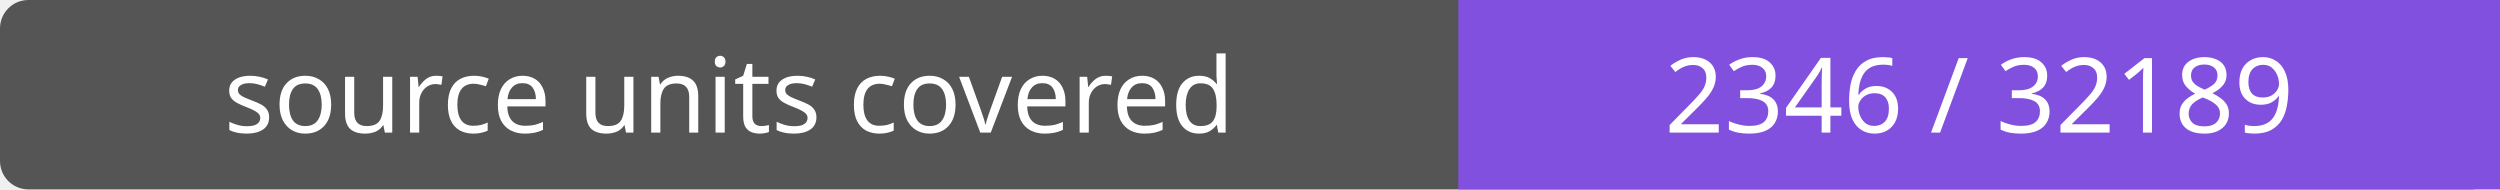
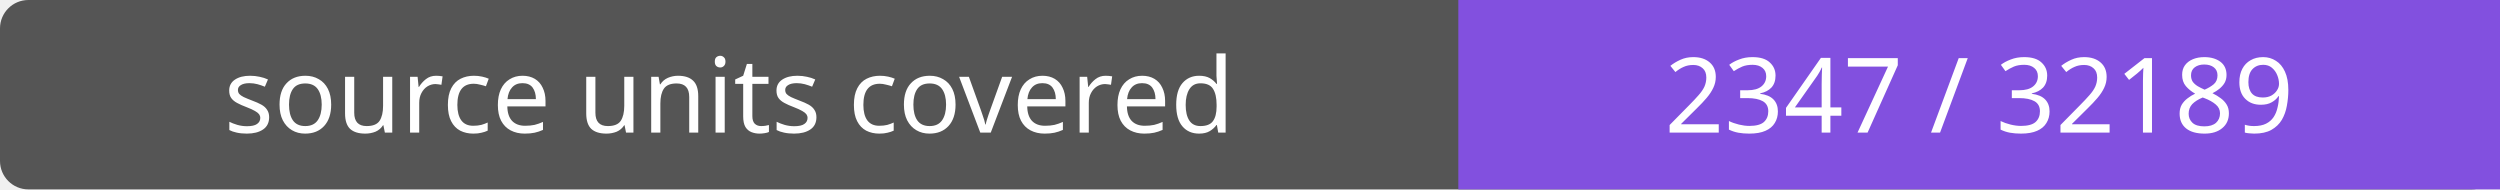
- <svg xmlns="http://www.w3.org/2000/svg" width="264" height="20" role="img" aria-label="source units covered: 2346 / 32189">
+ <svg xmlns="http://www.w3.org/2000/svg" width="264" height="20" role="img" aria-label="source units covered: 2347 / 32189">
  <rect width="264" height="20" rx="3" fill="#555" />
  <path fill="#8250df" d="M154 0h110v20H154z" />
  <g fill="#fff" text-anchor="middle" font-family="Verdana,sans-serif" font-size="11">
    <text x="77.0" y="14">source units covered</text>
-     <text x="209.0" y="14">2346 / 32189</text>
+     <text x="209.0" y="14">2347 / 32189</text>
  </g>
</svg>
